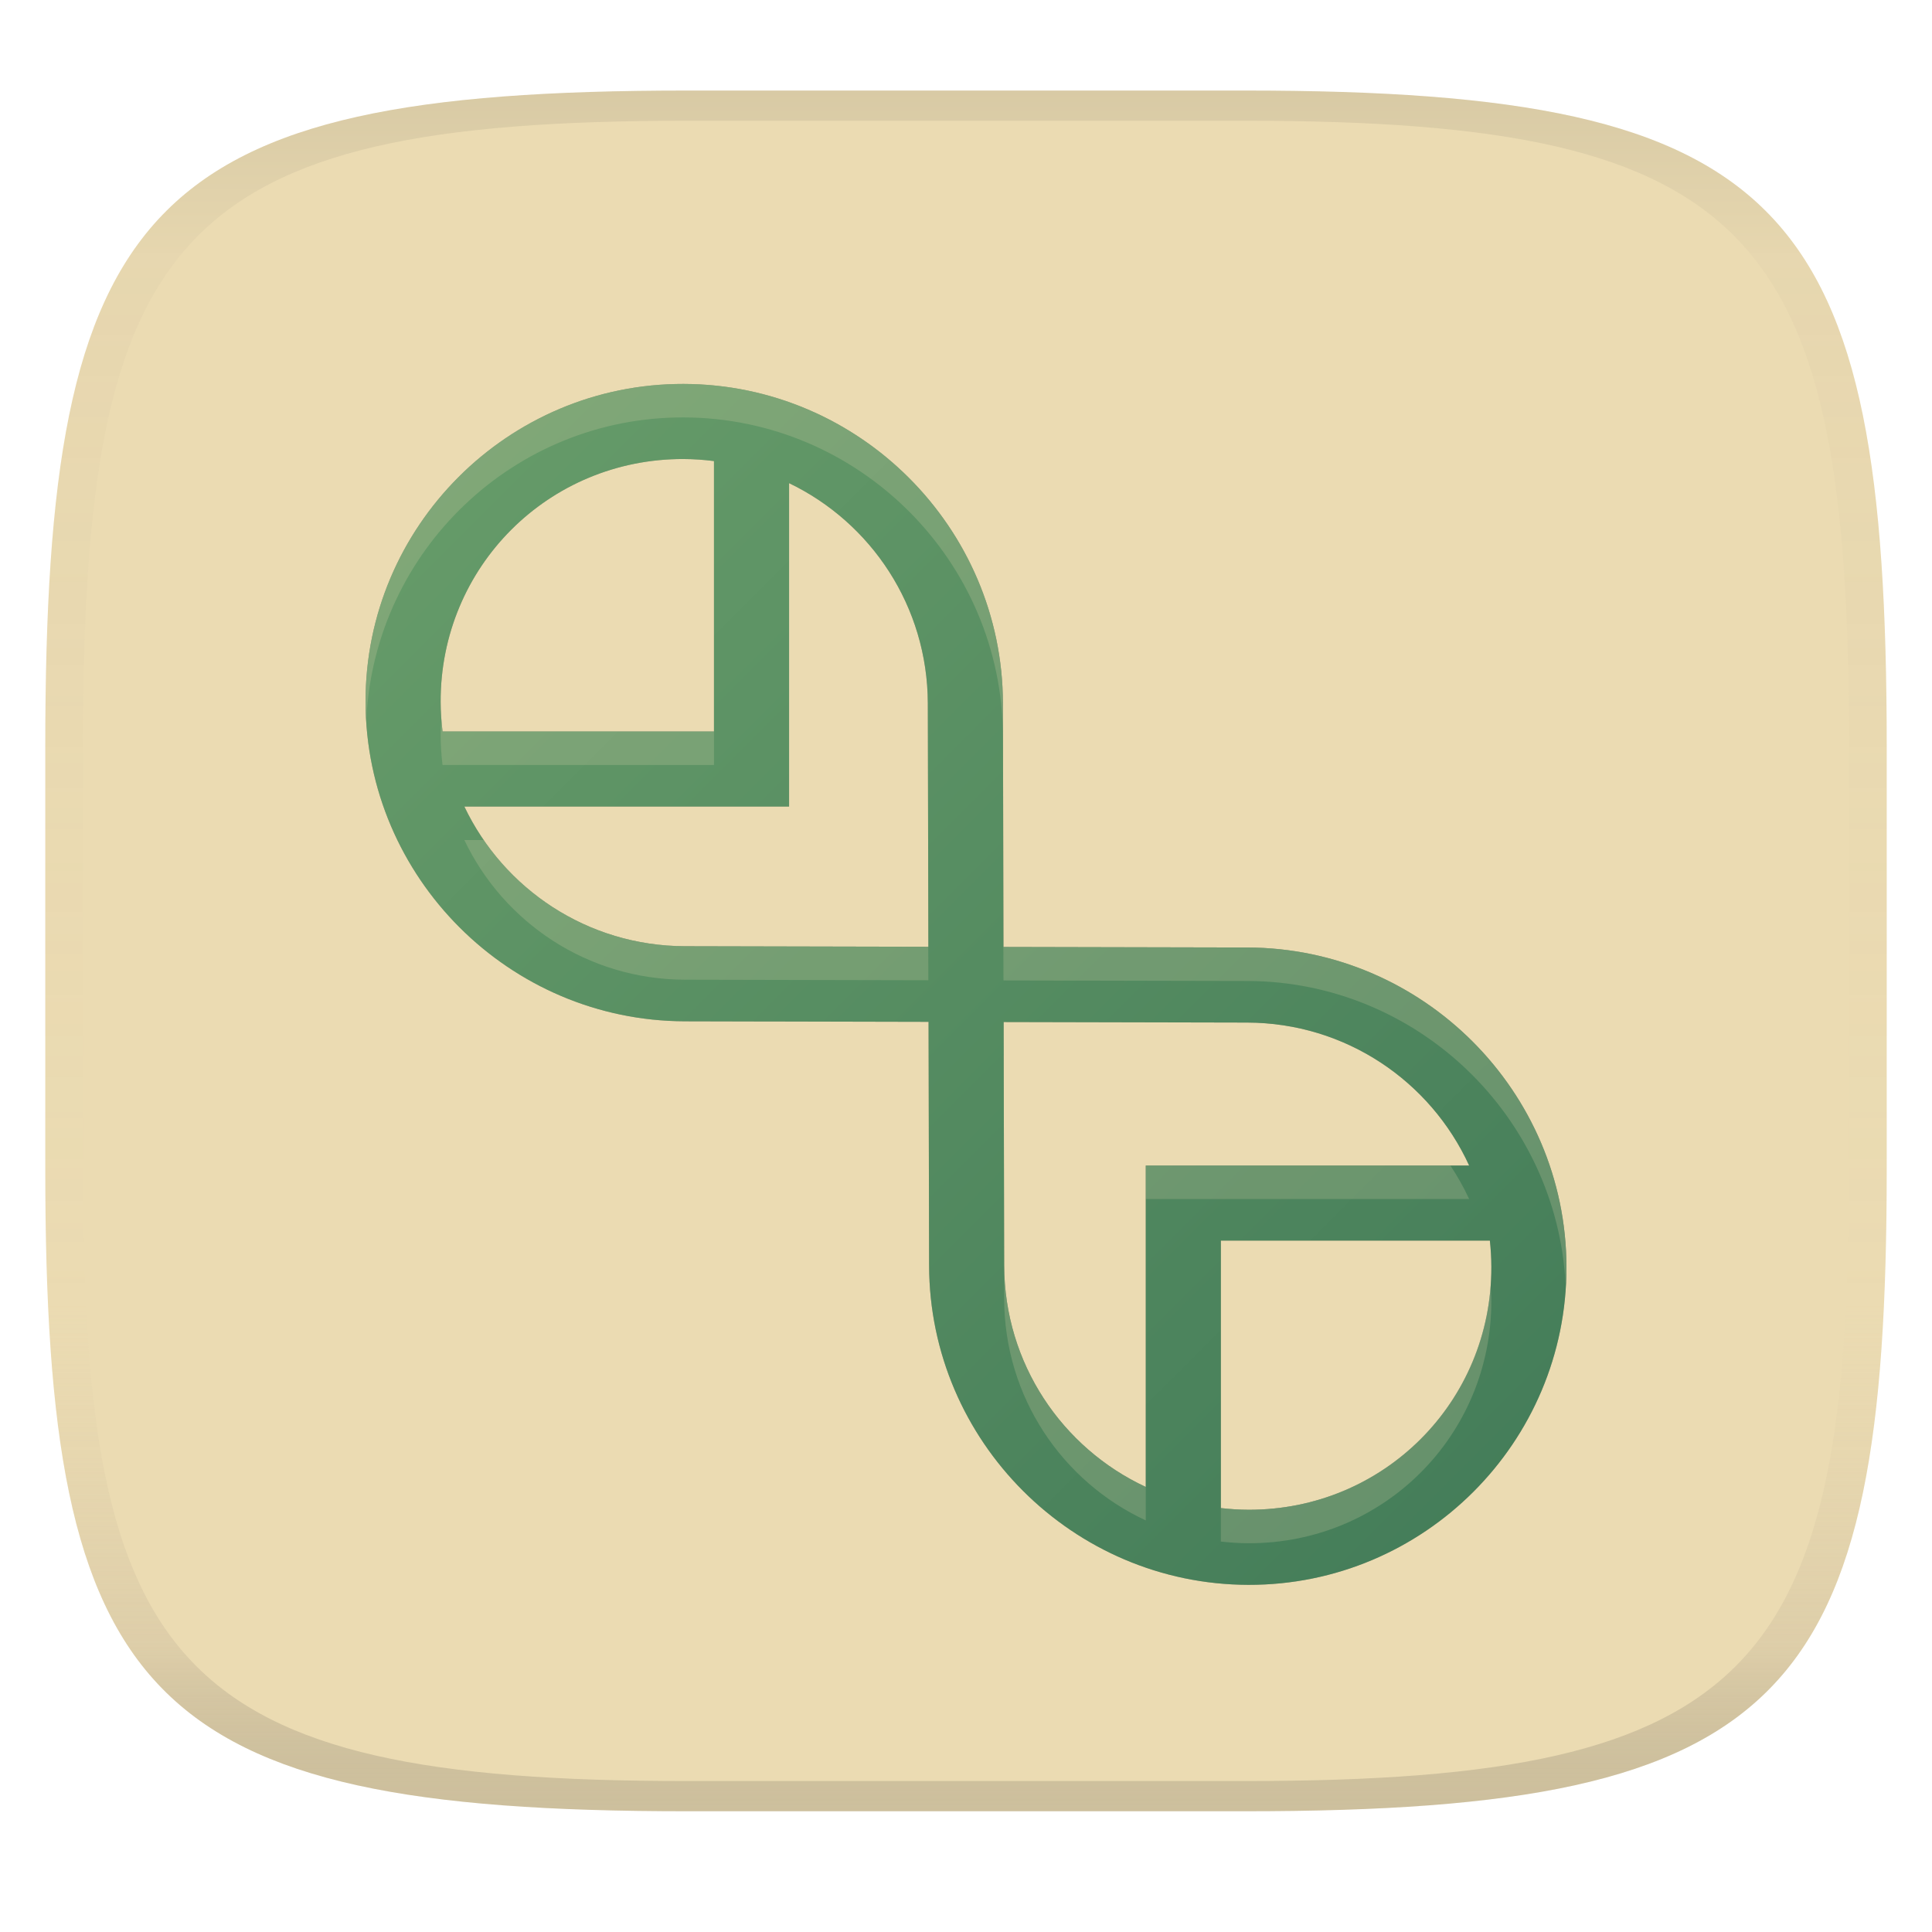
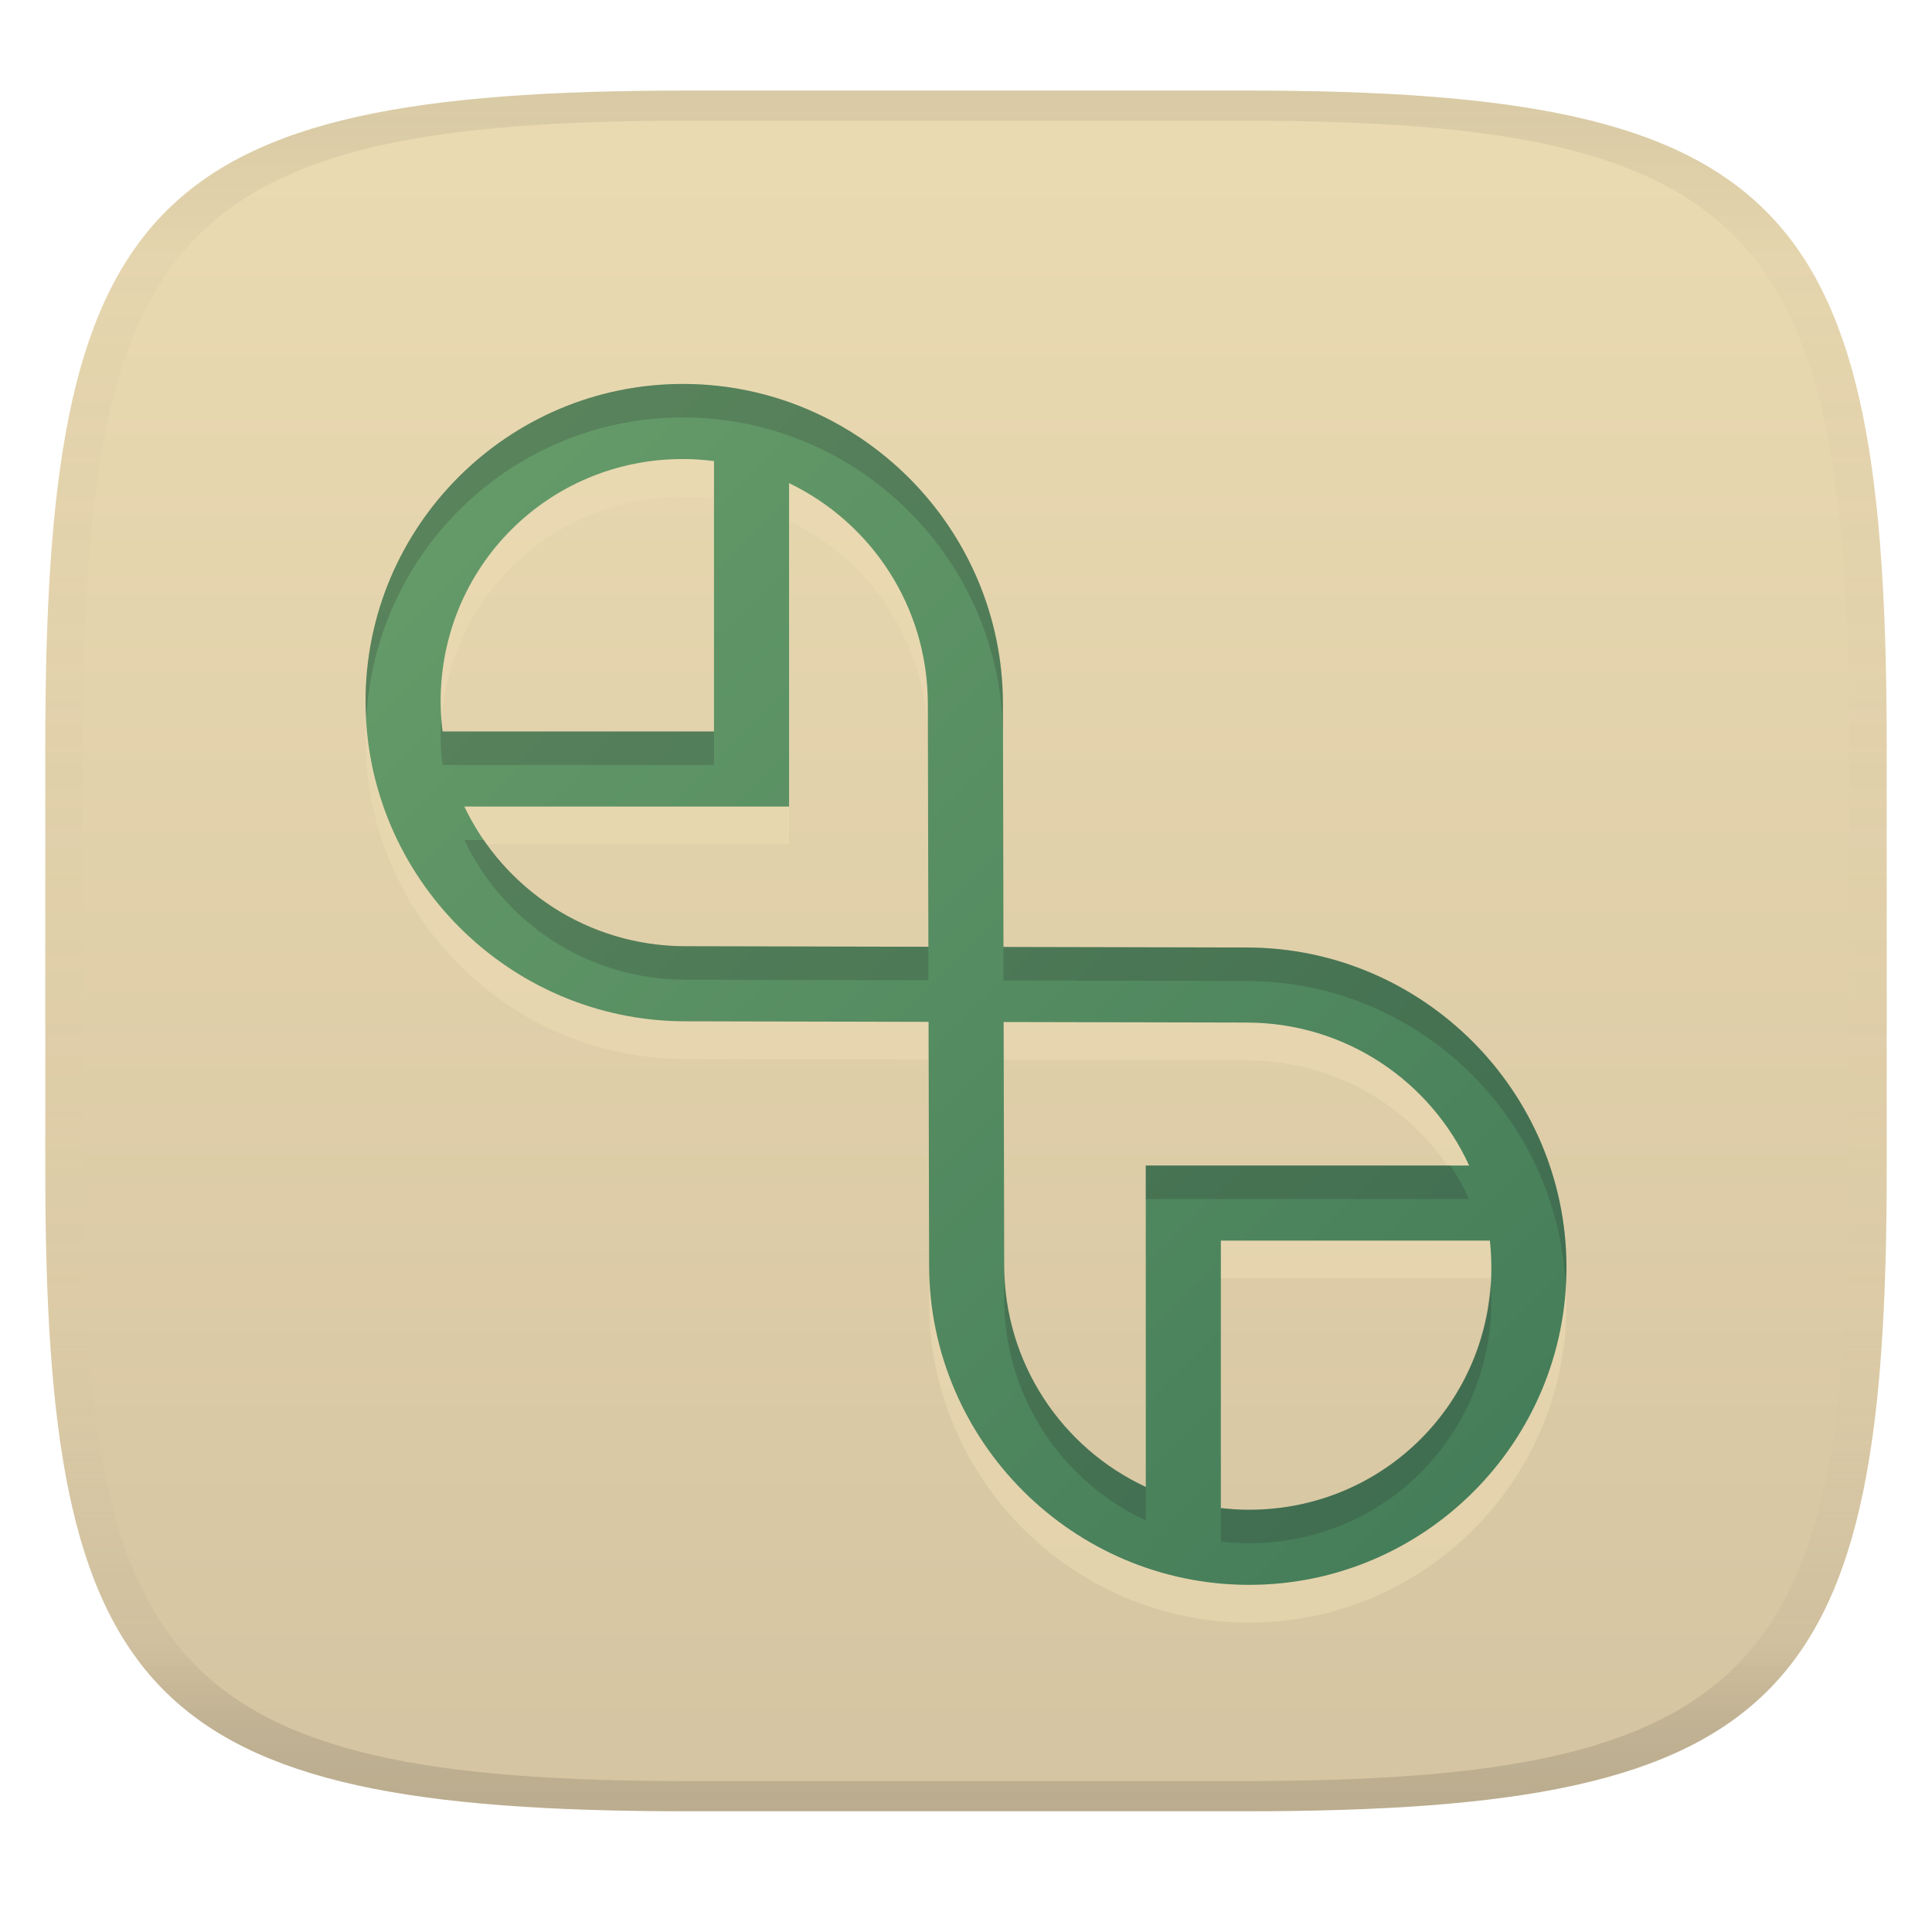
<svg xmlns="http://www.w3.org/2000/svg" width="256" height="256" version="1.1">
  <linearGradient id="b" x1=".5" x2=".5" y2="1" gradientTransform="matrix(244,0,0,228,5.981,12)" gradientUnits="userSpaceOnUse">
    <stop stop-color="#ebdbb2" offset="0" />
-     <stop stop-color="#ebdbb2" offset="1" />
+     <stop stop-color="#d5c4a1" offset="1" />
  </linearGradient>
  <defs>
    <linearGradient id="linearGradient31" x1=".5" x2=".5" y2="1" gradientTransform="matrix(244,0,0,228,5.988,12)" gradientUnits="userSpaceOnUse">
      <stop stop-color="#282828" stop-opacity=".1" offset="0" />
      <stop stop-color="#bdae93" stop-opacity=".1" offset=".1" />
      <stop stop-color="#d5c4a1" stop-opacity="0" offset=".702" />
      <stop stop-color="#bdae93" stop-opacity=".302" offset=".9" />
      <stop stop-color="#282828" stop-opacity=".15" offset="1" />
    </linearGradient>
    <linearGradient id="linearGradient10" x1="50.968" x2="205.03" y1="50.968" y2="205.03" gradientTransform="matrix(1.0329 0 0 1.0329 -4.2052 -1.7682)" gradientUnits="userSpaceOnUse">
      <stop stop-color="#689d6a" offset="0" />
      <stop stop-color="#427b58" offset="1" />
    </linearGradient>
  </defs>
  <path d="m165 12c72 0 85 15 85 87v56c0 70-13 85-85 85h-74c-72 0-85-15-85-85v-56c0-72 13-87 85-87z" fill="url(#b)" style="isolation:isolate" />
-   <path d="m90.587 50.874c-23.262-0.056-42.206 18.888-42.15 42.15 0.056 23.262 19.043 42.247 42.305 42.303l10.458 0.025-0.022-3e-3c7e-3 1e-5 9e-3 -1e-5 0.017 0h3e-3c9.505 0.022 17.799 0.041 21.841 0.05 0.011 5.546 0.051 23.376 0.072 32.297 0.056 23.262 19.041 42.249 42.303 42.305 23.262 0.056 42.206-18.888 42.15-42.15-0.056-23.262-19.043-42.247-42.305-42.303-2.727-7e-3 -5.614-0.013-9.87-0.022-9.668-0.022-18.326-0.041-22.424-0.05-0.011-5.546-0.051-23.376-0.072-32.297-0.056-23.262-19.043-42.249-42.305-42.305zm-0.025 9.95c1.371 0.003 2.718 0.102 4.044 0.269v35.829h-35.966c-0.158-1.287-0.249-2.595-0.253-3.925-0.043-17.886 14.289-32.217 32.174-32.174zm13.994 3.195c10.862 5.224 18.355 16.312 18.386 29.182 0.021 8.905 0.06 26.666 0.072 32.25-5.583-0.013-23.341-0.051-32.246-0.072-12.915-0.031-24.036-7.579-29.238-18.505h43.027v-42.854zm28.43 71.404c5.585 0.013 23.344 0.051 32.25 0.072 13.087 0.031 24.326 7.783 29.434 18.944h-42.849v42.588c-11.064-5.148-18.731-16.34-18.762-29.357-0.021-8.905-0.06-26.664-0.072-32.246zm28.783 28.961h35.647c0.125 1.147 0.194 2.312 0.197 3.492 0.043 17.886-14.289 32.217-32.174 32.174-1.242-3e-3 -2.465-0.084-3.669-0.222v-35.444z" color="#000000" fill="#282828" fill-rule="evenodd" opacity=".3" stroke-linecap="square" stroke-width="1.243" style="-inkscape-stroke:none" />
+   <path d="m90.587 55.873c-23.262-0.056-42.206 18.888-42.15 42.15 0.056 23.262 19.043 42.247 42.305 42.303l10.458 0.025-0.022-3e-3c7e-3 1e-5 9e-3 -1e-5 0.017 0h3e-3c9.505 0.022 17.799 0.041 21.841 0.05 0.011 5.546 0.051 23.376 0.072 32.297 0.056 23.262 19.041 42.249 42.303 42.305 23.262 0.056 42.206-18.888 42.15-42.15-0.056-23.262-19.043-42.247-42.305-42.303-2.727-7e-3 -5.614-0.013-9.87-0.022-9.668-0.022-18.326-0.041-22.424-0.05-0.011-5.546-0.051-23.376-0.072-32.297-0.056-23.262-19.043-42.249-42.305-42.305zm-0.025 9.95c1.371 0.003 2.718 0.102 4.044 0.269v35.829h-35.966c-0.158-1.287-0.249-2.595-0.253-3.925-0.043-17.886 14.289-32.217 32.174-32.174zm13.994 3.195c10.862 5.224 18.355 16.312 18.386 29.182 0.021 8.905 0.06 26.666 0.072 32.25-5.583-0.013-23.341-0.051-32.246-0.072-12.915-0.031-24.036-7.579-29.238-18.505h43.027v-42.854zm28.43 71.404c5.585 0.013 23.344 0.051 32.25 0.072 13.087 0.031 24.326 7.783 29.434 18.944h-42.849v42.588c-11.064-5.148-18.731-16.34-18.762-29.357-0.021-8.905-0.06-26.664-0.072-32.246zm28.783 28.961h35.647c0.125 1.147 0.194 2.312 0.197 3.492 0.043 17.886-14.289 32.217-32.174 32.174-1.242-3e-3 -2.465-0.084-3.669-0.222v-35.444z" color="#000000" fill="#ebdbb2" fill-rule="evenodd" opacity=".6" stroke-linecap="square" stroke-width="1.243" style="-inkscape-stroke:none" />
  <path d="m90.587 50.874c-23.262-0.056-42.206 18.888-42.15 42.15 0.056 23.262 19.043 42.247 42.305 42.303l10.458 0.025-0.022-3e-3c7e-3 1e-5 9e-3 -1e-5 0.017 0h3e-3c9.505 0.022 17.799 0.041 21.841 0.05 0.011 5.546 0.051 23.376 0.072 32.297 0.056 23.262 19.041 42.249 42.303 42.305 23.262 0.056 42.206-18.888 42.15-42.15-0.056-23.262-19.043-42.247-42.305-42.303-2.727-7e-3 -5.614-0.013-9.87-0.022-9.668-0.022-18.326-0.041-22.424-0.05-0.011-5.546-0.051-23.376-0.072-32.297-0.056-23.262-19.043-42.249-42.305-42.305zm-0.025 9.95c1.371 0.003 2.718 0.102 4.044 0.269v35.829h-35.966c-0.158-1.287-0.249-2.595-0.253-3.925-0.043-17.886 14.289-32.217 32.174-32.174zm13.994 3.195c10.862 5.224 18.355 16.312 18.386 29.182 0.021 8.905 0.06 26.666 0.072 32.25-5.583-0.013-23.341-0.051-32.246-0.072-12.915-0.031-24.036-7.579-29.238-18.505h43.027v-42.854zm28.43 71.404c5.585 0.013 23.344 0.051 32.25 0.072 13.087 0.031 24.326 7.783 29.434 18.944h-42.849v42.588c-11.064-5.148-18.731-16.34-18.762-29.357-0.021-8.905-0.06-26.664-0.072-32.246zm28.783 28.961h35.647c0.125 1.147 0.194 2.312 0.197 3.492 0.043 17.886-14.289 32.217-32.174 32.174-1.242-3e-3 -2.465-0.084-3.669-0.222v-35.444z" color="#000000" fill="url(#linearGradient10)" fill-rule="evenodd" stroke-linecap="square" stroke-width="1.243" style="-inkscape-stroke:none" />
-   <path d="m90.585 50.875c-23.262-0.056-42.204 18.887-42.148 42.148 0.002 0.712 0.075 1.406 0.111 2.109 1.17-22.178 19.561-39.876 42.037-39.822h2e-3c23.262 0.056 42.249 19.045 42.305 42.307 0.021 8.921 0.061 26.75 0.072 32.297 4.098 9e-3 12.756 0.027 22.424 0.049 4.256 9e-3 7.143 0.015 9.869 0.021 22.55 0.054 41.03 17.912 42.193 40.195 0.041-0.776 0.113-1.542 0.111-2.328-0.056-23.262-19.043-42.247-42.305-42.303-2.727-7e-3 -5.613-0.014-9.869-0.023-9.668-0.022-18.326-0.04-22.424-0.049-0.011-5.546-0.051-23.376-0.072-32.297-0.056-23.262-19.043-42.249-42.305-42.305zm-32.098 44.447c-0.043 0.702-0.103 1.399-0.102 2.113 0.003 1.33 0.094 2.639 0.252 3.926h35.967v-4.438h-35.967c-0.065-0.529-0.109-1.065-0.15-1.602zm3.041 15.988c5.202 10.926 16.323 18.475 29.238 18.506 8.905 0.021 26.663 0.059 32.246 0.072-2e-3 -0.768-7e-3 -3.263-0.01-4.438-5.589-0.013-23.335-0.051-32.236-0.072-11.078-0.027-20.824-5.593-26.658-14.068zm71.457 28.549v2e-3c0.013 5.582 0.051 23.341 0.072 32.246 0.031 13.017 7.697 24.209 18.762 29.357v-4.438c-11.064-5.148-18.731-16.34-18.762-29.357-0.018-7.681-0.046-20.45-0.062-27.811-2e-3 -1e-5 -8e-3 0-0.01 0zm18.834 14.58v4.438h42.85c-0.71-1.552-1.551-3.029-2.486-4.438zm45.678 15.84c-1.183 16.745-14.986 29.811-32.059 29.77-1.242-3e-3 -2.465-0.083-3.67-0.221v4.436c1.205 0.138 2.428 0.22 3.67 0.223 17.885 0.043 32.217-14.288 32.174-32.174-2e-3 -0.687-0.071-1.357-0.115-2.033z" fill="#ebdbb2" opacity=".2" stroke-width="1.243" style="-inkscape-stroke:none" />
+   <path d="m90.585 50.875c-23.262-0.056-42.204 18.887-42.148 42.148 0.002 0.712 0.075 1.406 0.111 2.109 1.17-22.178 19.561-39.876 42.037-39.822h2e-3c23.262 0.056 42.249 19.045 42.305 42.307 0.021 8.921 0.061 26.75 0.072 32.297 4.098 9e-3 12.756 0.027 22.424 0.049 4.256 9e-3 7.143 0.015 9.869 0.021 22.55 0.054 41.03 17.912 42.193 40.195 0.041-0.776 0.113-1.542 0.111-2.328-0.056-23.262-19.043-42.247-42.305-42.303-2.727-7e-3 -5.613-0.014-9.869-0.023-9.668-0.022-18.326-0.04-22.424-0.049-0.011-5.546-0.051-23.376-0.072-32.297-0.056-23.262-19.043-42.249-42.305-42.305zm-32.098 44.447c-0.043 0.702-0.103 1.399-0.102 2.113 0.003 1.33 0.094 2.639 0.252 3.926h35.967v-4.438h-35.967c-0.065-0.529-0.109-1.065-0.15-1.602zm3.041 15.988c5.202 10.926 16.323 18.475 29.238 18.506 8.905 0.021 26.663 0.059 32.246 0.072-2e-3 -0.768-7e-3 -3.263-0.01-4.438-5.589-0.013-23.335-0.051-32.236-0.072-11.078-0.027-20.824-5.593-26.658-14.068zm71.457 28.549v2e-3c0.013 5.582 0.051 23.341 0.072 32.246 0.031 13.017 7.697 24.209 18.762 29.357v-4.438c-11.064-5.148-18.731-16.34-18.762-29.357-0.018-7.681-0.046-20.45-0.062-27.811-2e-3 -1e-5 -8e-3 0-0.01 0zm18.834 14.58v4.438h42.85c-0.71-1.552-1.551-3.029-2.486-4.438zm45.678 15.84c-1.183 16.745-14.986 29.811-32.059 29.77-1.242-3e-3 -2.465-0.083-3.67-0.221v4.436c1.205 0.138 2.428 0.22 3.67 0.223 17.885 0.043 32.217-14.288 32.174-32.174-2e-3 -0.687-0.071-1.357-0.115-2.033z" fill="#282828" opacity=".2" stroke-width="1.243" style="-inkscape-stroke:none" />
  <path d="m91 12c-72 0-85 15-85 87v56c0 70 13 85 85 85h74c72 0 85-15 85-85v-56c0-72-13-87-85-87zm0 4h74c68 0 80 15 80 83v56c0 66-12 81-80 81h-74c-68 0-80-15-80-81v-56c0-68 12-83 80-83z" fill="url(#linearGradient31)" style="isolation:isolate" />
</svg>
